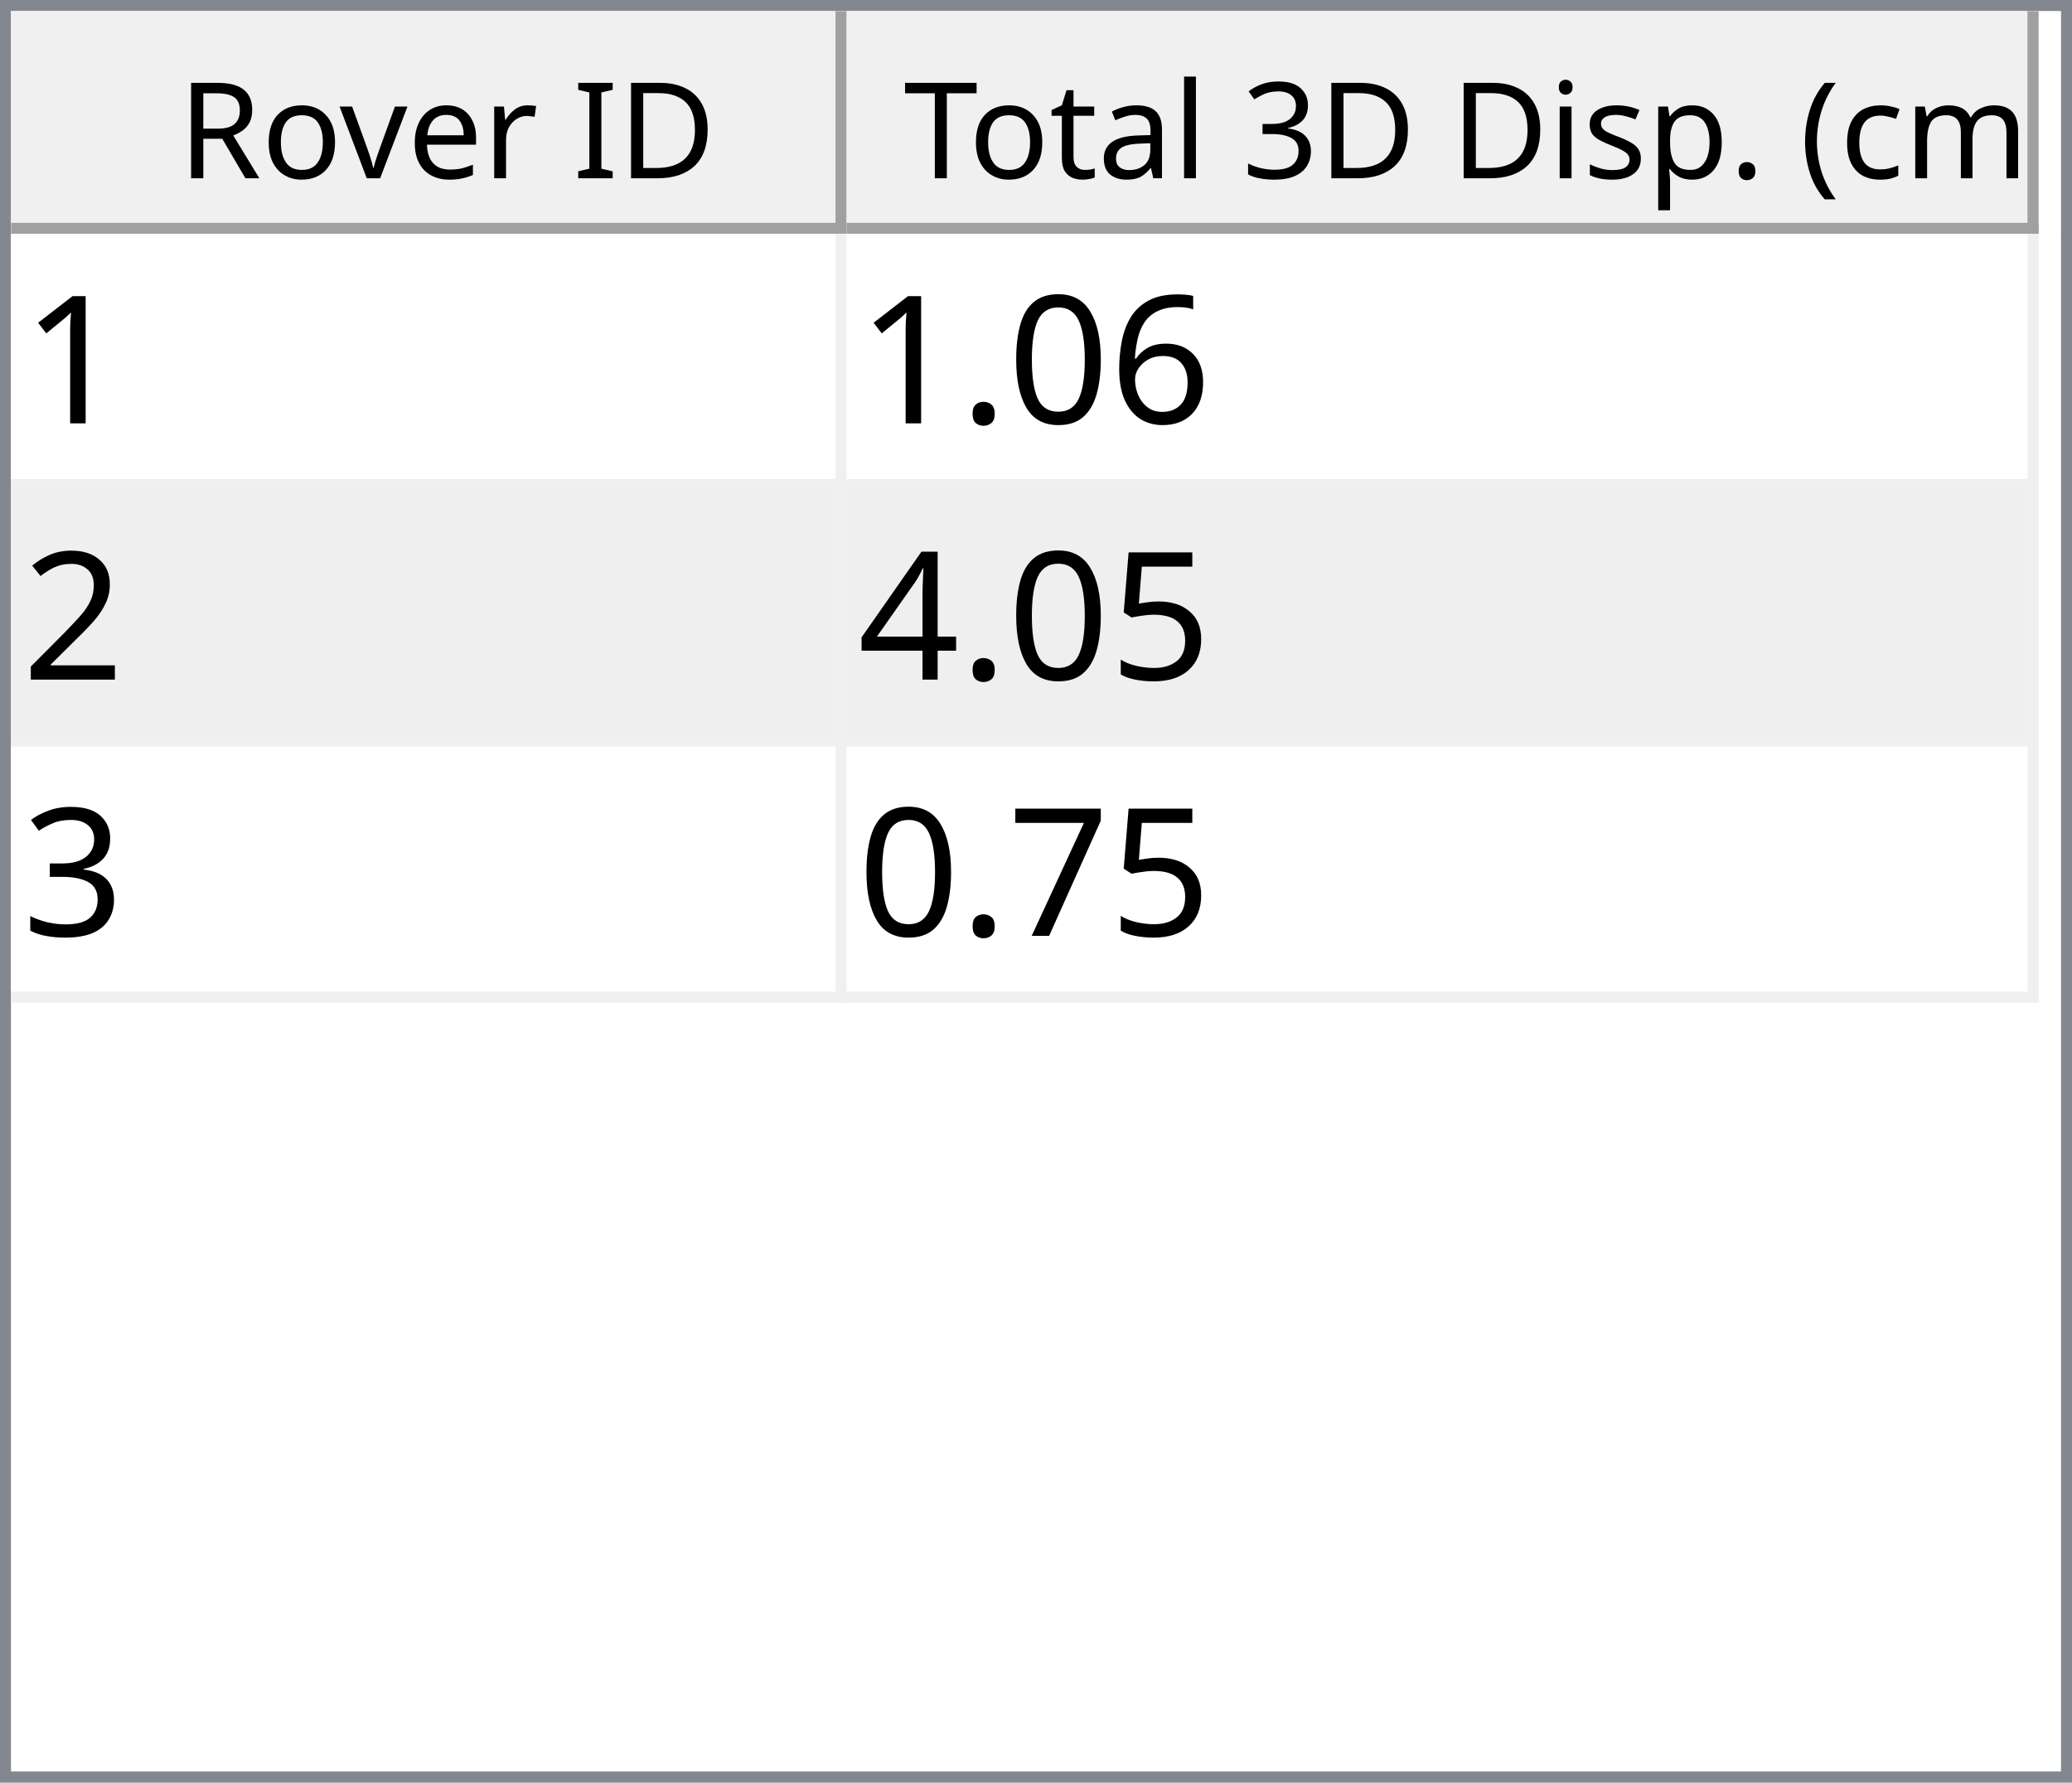
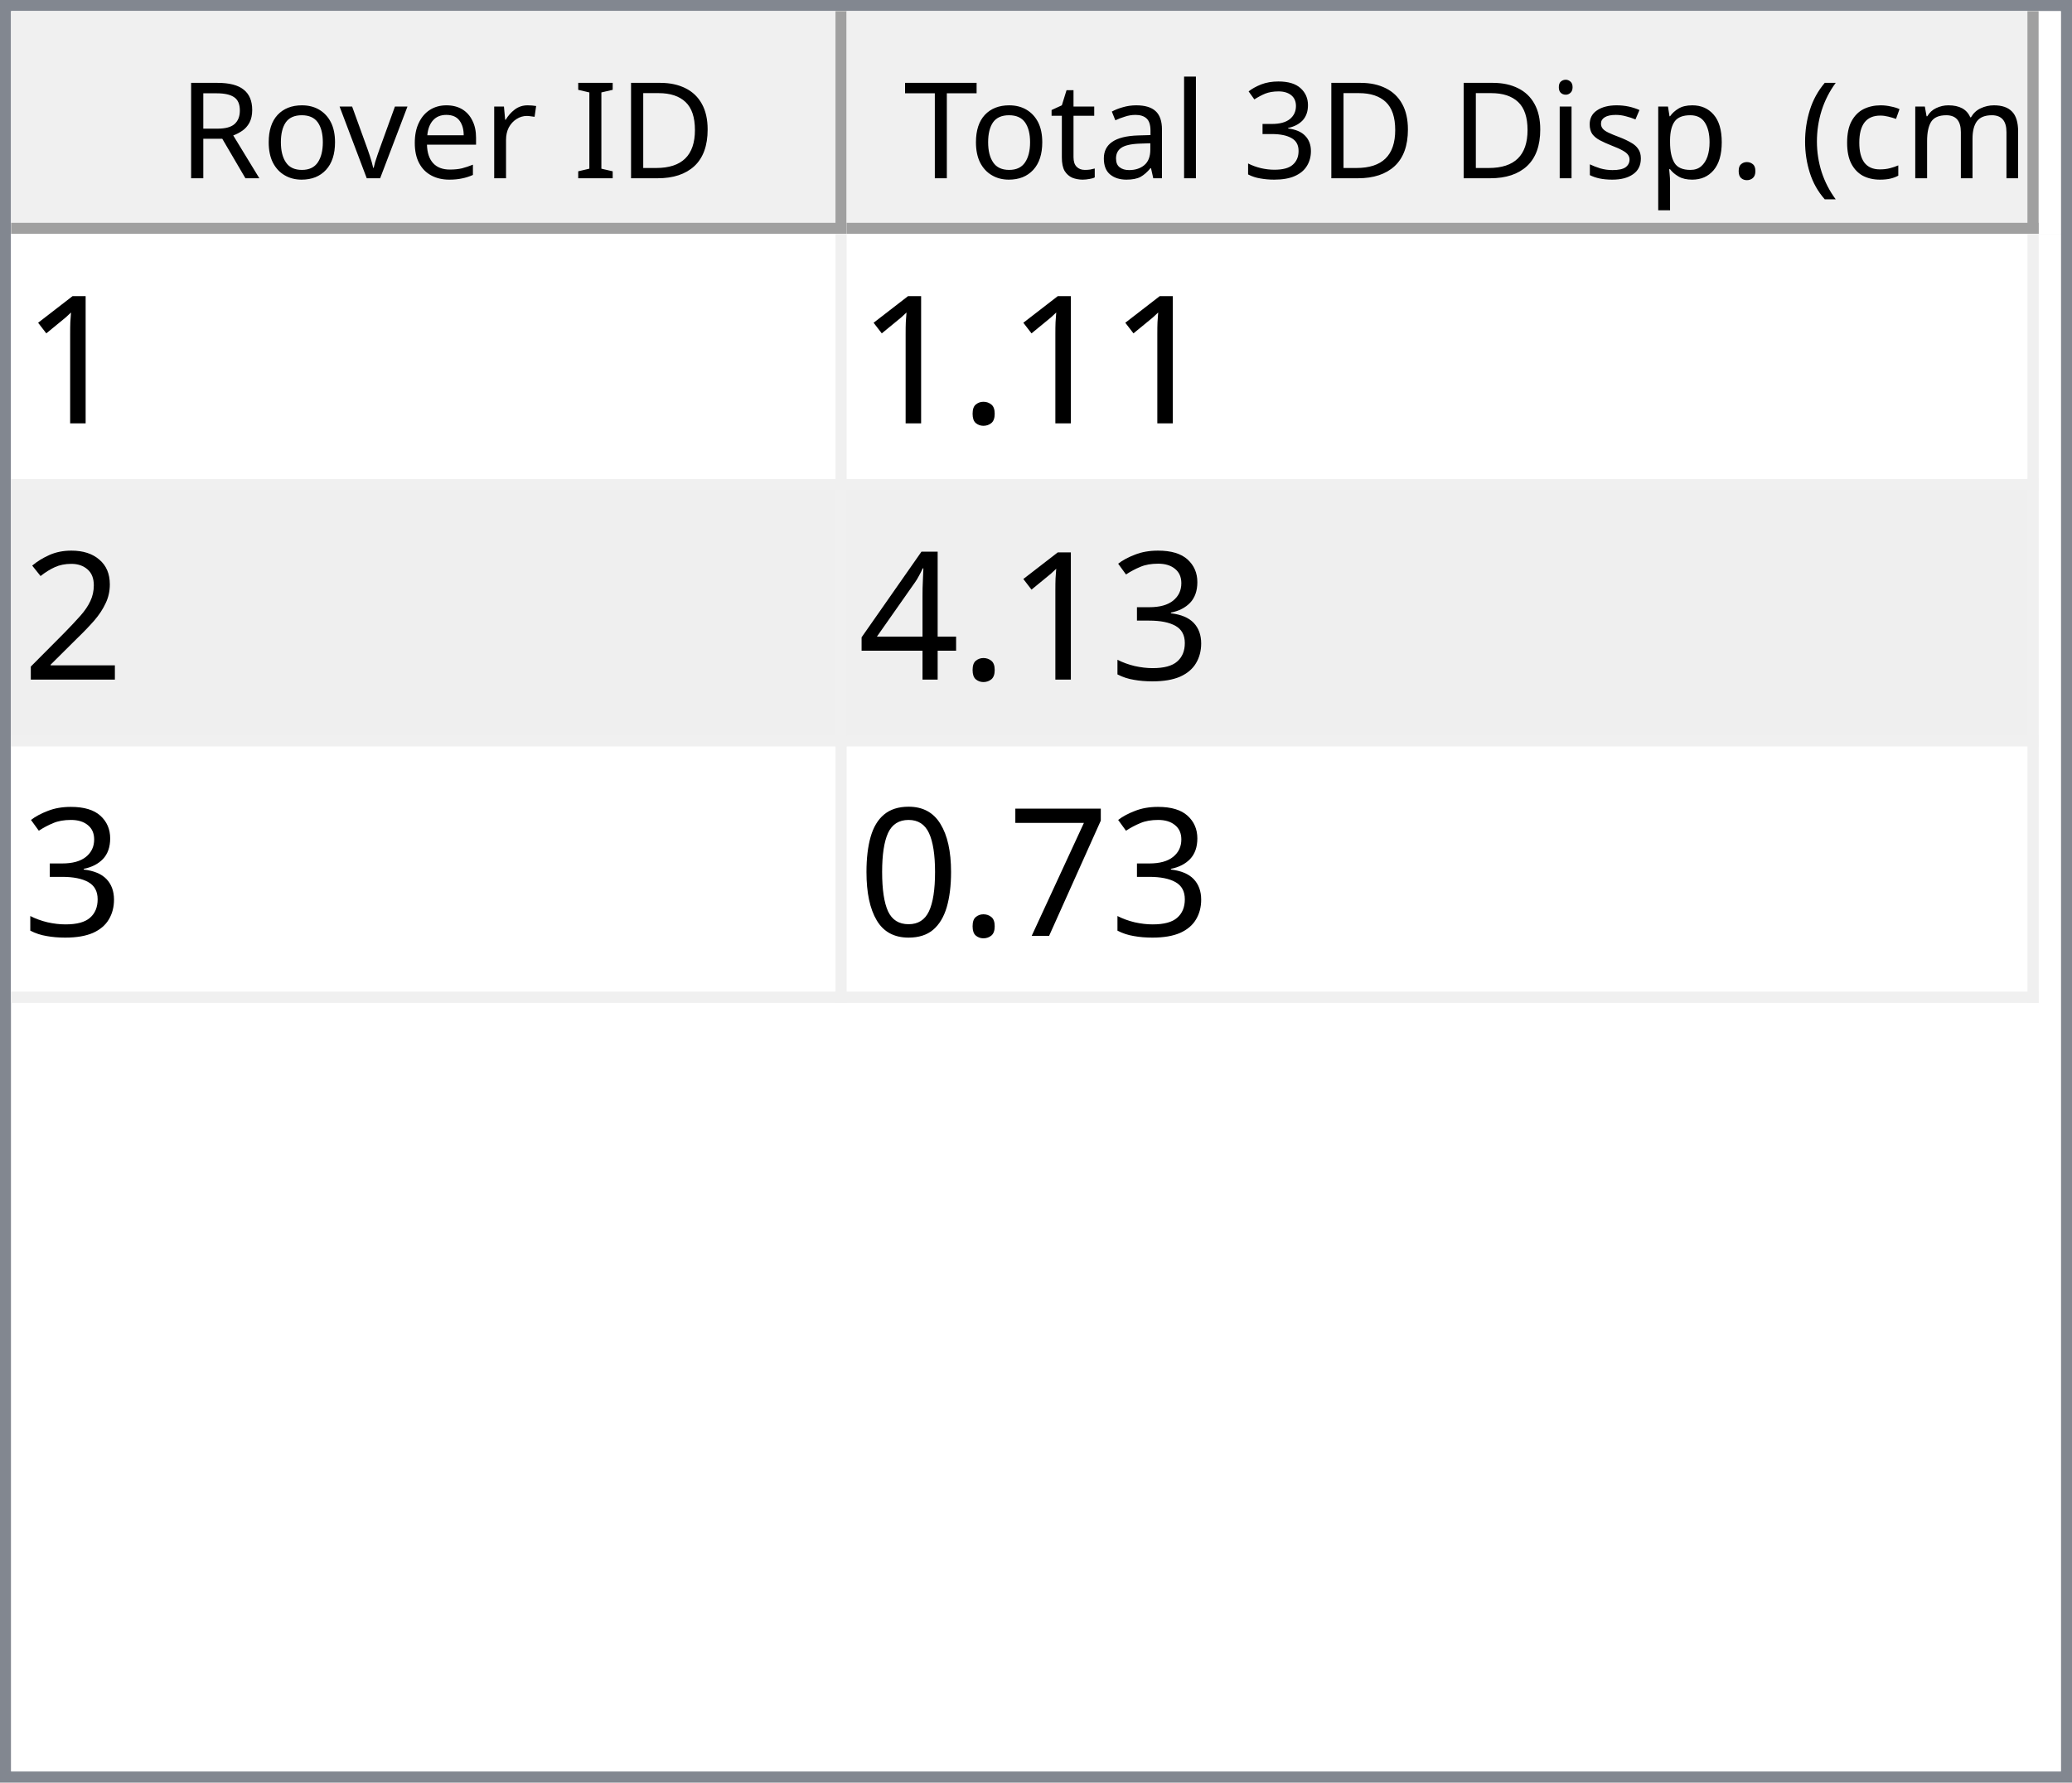
<svg xmlns="http://www.w3.org/2000/svg" style="fill-opacity:1; color-rendering:auto; color-interpolation:auto; text-rendering:auto; stroke:black; stroke-linecap:square; stroke-miterlimit:10; shape-rendering:auto; stroke-opacity:1; fill:black; stroke-dasharray:none; font-weight:normal; stroke-width:1; font-family:'Dialog'; font-style:normal; stroke-linejoin:miter; font-size:12px; stroke-dashoffset:0; image-rendering:auto;" width="186" height="160">
  <defs id="genericDefs" />
  <g>
    <defs id="defs1">
      <clipPath clipPathUnits="userSpaceOnUse" id="clipPath1">
        <path d="M0 0 L186 0 L186 160 L0 160 L0 0 Z" />
      </clipPath>
      <clipPath clipPathUnits="userSpaceOnUse" id="clipPath2">
        <path d="M0 0 L0 160 L186 160 L186 0 Z" />
      </clipPath>
      <clipPath clipPathUnits="userSpaceOnUse" id="clipPath3">
        <path d="M0 0 L0 20 L184 20 L184 0 Z" />
      </clipPath>
      <clipPath clipPathUnits="userSpaceOnUse" id="clipPath4">
        <path d="M0 0 L0 20 L75 20 L75 0 Z" />
      </clipPath>
      <clipPath clipPathUnits="userSpaceOnUse" id="clipPath5">
        <path d="M1 1 L1 19 L74 19 L74 1 Z" />
      </clipPath>
      <clipPath clipPathUnits="userSpaceOnUse" id="clipPath6">
        <path d="M0 0 L0 18 L73 18 L73 0 Z" />
      </clipPath>
      <clipPath clipPathUnits="userSpaceOnUse" id="clipPath7">
        <path d="M-0.5 -0.5 L-0.5 19.5 L74.5 19.5 L74.5 -0.5 Z" />
      </clipPath>
      <clipPath clipPathUnits="userSpaceOnUse" id="clipPath8">
        <path d="M0 0 L0 20 L107 20 L107 0 Z" />
      </clipPath>
      <clipPath clipPathUnits="userSpaceOnUse" id="clipPath9">
        <path d="M1 1 L1 19 L106 19 L106 1 Z" />
      </clipPath>
      <clipPath clipPathUnits="userSpaceOnUse" id="clipPath10">
        <path d="M0 0 L0 18 L105 18 L105 0 Z" />
      </clipPath>
      <clipPath clipPathUnits="userSpaceOnUse" id="clipPath11">
        <path d="M-0.5 -0.5 L-0.5 19.5 L106.5 19.5 L106.5 -0.5 Z" />
      </clipPath>
      <clipPath clipPathUnits="userSpaceOnUse" id="clipPath12">
        <path d="M0 0 L0 138 L184 138 L184 0 Z" />
      </clipPath>
      <clipPath clipPathUnits="userSpaceOnUse" id="clipPath13">
        <path d="M0 0 L0 69 L182 69 L182 0 Z" />
      </clipPath>
      <clipPath clipPathUnits="userSpaceOnUse" id="clipPath14">
        <path d="M-0.5 -0.5 L-0.5 68.5 L181.5 68.5 L181.5 -0.5 Z" />
      </clipPath>
      <clipPath clipPathUnits="userSpaceOnUse" id="clipPath15">
        <path d="M0 0 L0 22 L74 22 L74 0 Z" />
      </clipPath>
      <clipPath clipPathUnits="userSpaceOnUse" id="clipPath16">
        <path d="M0 0 L0 22 L106 22 L106 0 Z" />
      </clipPath>
      <font horiz-adv-x="64.551" id="font1">
        <font-face ascent="107.91" descent="25.098" units-per-em="100" style="font-style:normal; font-family:Segoe UI; font-weight:normal;" />
        <missing-glyph horiz-adv-x="64.551" d="M8.109 0 L8.109 68.266 L56.453 68.266 L56.453 0 L8.109 0 ZM15.328 7.234 L49.219 7.234 L49.219 61.031 L15.328 61.031 L15.328 7.234 Z" />
        <glyph unicode="D" horiz-adv-x="70.117" d="M9.188 0 L9.188 70.016 L28.516 70.016 Q65.531 70.016 65.531 35.891 Q65.531 19.672 55.25 9.836 Q44.969 0 27.734 0 L9.188 0 ZM17.391 62.594 L17.391 7.422 L27.828 7.422 Q41.609 7.422 49.273 14.797 Q56.938 22.172 56.938 35.688 Q56.938 62.594 28.328 62.594 L17.391 62.594 Z" />
        <glyph unicode="I" horiz-adv-x="26.611" d="M17.391 0 L9.188 0 L9.188 70.016 L17.391 70.016 L17.391 0 Z" />
        <glyph unicode=" " horiz-adv-x="27.393" d="" />
        <glyph unicode="r" horiz-adv-x="34.766" d="M34.188 41.891 Q32.078 43.5 28.125 43.5 Q23 43.5 19.555 38.672 Q16.109 33.844 16.109 25.484 L16.109 0 L8.109 0 L8.109 50 L16.109 50 L16.109 39.703 L16.312 39.703 Q18.016 44.969 21.531 47.922 Q25.047 50.875 29.391 50.875 Q32.516 50.875 34.188 50.203 L34.188 41.891 Z" />
        <glyph unicode="e" horiz-adv-x="52.295" d="M48.297 23 L12.984 23 Q13.188 14.656 17.484 10.109 Q21.781 5.562 29.297 5.562 Q37.75 5.562 44.828 11.141 L44.828 3.609 Q38.234 -1.172 27.391 -1.172 Q16.797 -1.172 10.742 5.641 Q4.688 12.453 4.688 24.812 Q4.688 36.469 11.305 43.82 Q17.922 51.172 27.734 51.172 Q37.547 51.172 42.922 44.828 Q48.297 38.484 48.297 27.203 L48.297 23 ZM40.094 29.781 Q40.047 36.719 36.75 40.578 Q33.453 44.438 27.594 44.438 Q21.922 44.438 17.969 40.383 Q14.016 36.328 13.094 29.781 L40.094 29.781 Z" />
        <glyph unicode="v" horiz-adv-x="47.9" d="M47.406 50 L27.484 0 L19.625 0 L0.688 50 L9.469 50 L22.172 13.672 Q23.578 9.672 23.922 6.688 L24.125 6.688 Q24.609 10.453 25.688 13.484 L38.969 50 L47.406 50 Z" />
        <glyph unicode="o" horiz-adv-x="58.594" d="M29 -1.172 Q17.922 -1.172 11.305 5.836 Q4.688 12.844 4.688 24.422 Q4.688 37.016 11.57 44.094 Q18.453 51.172 30.172 51.172 Q41.359 51.172 47.633 44.289 Q53.906 37.406 53.906 25.203 Q53.906 13.234 47.141 6.031 Q40.375 -1.172 29 -1.172 ZM29.594 44.438 Q21.875 44.438 17.383 39.188 Q12.891 33.938 12.891 24.703 Q12.891 15.828 17.43 10.695 Q21.969 5.562 29.594 5.562 Q37.359 5.562 41.531 10.594 Q45.703 15.625 45.703 24.906 Q45.703 34.281 41.531 39.359 Q37.359 44.438 29.594 44.438 Z" />
        <glyph unicode="R" horiz-adv-x="59.814" d="M59.375 0 L49.609 0 L37.891 19.625 Q36.281 22.359 34.766 24.289 Q33.25 26.219 31.664 27.438 Q30.078 28.656 28.25 29.219 Q26.422 29.781 24.125 29.781 L17.391 29.781 L17.391 0 L9.188 0 L9.188 70.016 L30.078 70.016 Q34.672 70.016 38.555 68.867 Q42.438 67.719 45.289 65.375 Q48.141 63.031 49.758 59.547 Q51.375 56.062 51.375 51.375 Q51.375 47.703 50.273 44.656 Q49.172 41.609 47.148 39.211 Q45.125 36.812 42.266 35.133 Q39.406 33.453 35.844 32.516 L35.844 32.328 Q37.594 31.547 38.891 30.547 Q40.188 29.547 41.359 28.18 Q42.531 26.812 43.68 25.078 Q44.828 23.344 46.234 21.047 L59.375 0 ZM17.391 62.594 L17.391 37.203 L28.516 37.203 Q31.594 37.203 34.203 38.133 Q36.812 39.062 38.719 40.797 Q40.625 42.531 41.703 45.047 Q42.781 47.562 42.781 50.688 Q42.781 56.297 39.141 59.445 Q35.5 62.594 28.609 62.594 L17.391 62.594 Z" />
        <glyph unicode=")" horiz-adv-x="30.176" d="M8.297 -15.922 L1.172 -15.922 Q16.406 2.344 16.406 26.812 Q16.406 51.469 1.078 70.016 L8.297 70.016 Q23.531 52.156 23.531 26.703 Q23.531 1.375 8.297 -15.922 Z" />
        <glyph unicode="m" horiz-adv-x="86.133" d="M79.109 0 L71.094 0 L71.094 28.719 Q71.094 37.016 68.531 40.727 Q65.969 44.438 59.906 44.438 Q54.781 44.438 51.195 39.75 Q47.609 35.062 47.609 28.516 L47.609 0 L39.594 0 L39.594 29.688 Q39.594 44.438 28.219 44.438 Q22.953 44.438 19.531 40.016 Q16.109 35.594 16.109 28.516 L16.109 0 L8.109 0 L8.109 50 L16.109 50 L16.109 42.094 L16.312 42.094 Q21.625 51.172 31.844 51.172 Q36.969 51.172 40.773 48.312 Q44.578 45.453 46 40.828 Q51.562 51.172 62.594 51.172 Q79.109 51.172 79.109 30.812 L79.109 0 Z" />
        <glyph unicode="c" horiz-adv-x="46.191" d="M42.188 2.297 Q36.422 -1.172 28.516 -1.172 Q17.828 -1.172 11.258 5.789 Q4.688 12.75 4.688 23.828 Q4.688 36.188 11.766 43.68 Q18.844 51.172 30.672 51.172 Q37.25 51.172 42.281 48.734 L42.281 40.531 Q36.719 44.438 30.375 44.438 Q22.703 44.438 17.797 38.945 Q12.891 33.453 12.891 24.516 Q12.891 15.719 17.508 10.641 Q22.125 5.562 29.891 5.562 Q36.422 5.562 42.188 9.906 L42.188 2.297 Z" />
        <glyph unicode="(" horiz-adv-x="30.176" d="M29.109 -15.922 L21.969 -15.922 Q6.844 1.375 6.844 26.703 Q6.844 52.156 21.969 70.016 L29.203 70.016 Q13.875 51.469 13.875 26.812 Q13.875 2.344 29.109 -15.922 Z" />
        <glyph unicode="." horiz-adv-x="21.68" d="M10.891 -1.078 Q8.641 -1.078 7.055 0.539 Q5.469 2.156 5.469 4.391 Q5.469 6.641 7.055 8.273 Q8.641 9.906 10.891 9.906 Q13.188 9.906 14.797 8.273 Q16.406 6.641 16.406 4.391 Q16.406 2.156 14.797 0.539 Q13.188 -1.078 10.891 -1.078 Z" />
        <glyph unicode="p" horiz-adv-x="58.789" d="M16.312 7.234 L16.109 7.234 L16.109 -23 L8.109 -23 L8.109 50 L16.109 50 L16.109 41.219 L16.312 41.219 Q22.219 51.172 33.594 51.172 Q43.266 51.172 48.688 44.461 Q54.109 37.75 54.109 26.469 Q54.109 13.922 48 6.375 Q41.891 -1.172 31.297 -1.172 Q21.578 -1.172 16.312 7.234 ZM16.109 27.391 L16.109 20.406 Q16.109 14.203 20.141 9.883 Q24.172 5.562 30.375 5.562 Q37.641 5.562 41.773 11.133 Q45.906 16.703 45.906 26.609 Q45.906 34.969 42.047 39.703 Q38.188 44.438 31.594 44.438 Q24.609 44.438 20.359 39.578 Q16.109 34.719 16.109 27.391 Z" />
        <glyph unicode="s" horiz-adv-x="42.432" d="M5.078 1.812 L5.078 10.406 Q11.625 5.562 19.484 5.562 Q30.031 5.562 30.031 12.594 Q30.031 14.594 29.125 15.992 Q28.219 17.391 26.68 18.461 Q25.141 19.531 23.07 20.383 Q21 21.234 18.609 22.172 Q15.281 23.484 12.766 24.828 Q10.25 26.172 8.57 27.859 Q6.891 29.547 6.031 31.695 Q5.172 33.844 5.172 36.719 Q5.172 40.234 6.789 42.945 Q8.406 45.656 11.086 47.484 Q13.766 49.312 17.211 50.242 Q20.656 51.172 24.312 51.172 Q30.812 51.172 35.938 48.922 L35.938 40.828 Q30.422 44.438 23.25 44.438 Q21 44.438 19.195 43.922 Q17.391 43.406 16.094 42.477 Q14.797 41.547 14.086 40.258 Q13.375 38.969 13.375 37.406 Q13.375 35.453 14.086 34.133 Q14.797 32.812 16.164 31.789 Q17.531 30.766 19.484 29.938 Q21.438 29.109 23.922 28.125 Q27.25 26.859 29.883 25.516 Q32.516 24.172 34.375 22.484 Q36.234 20.797 37.234 18.602 Q38.234 16.406 38.234 13.375 Q38.234 9.672 36.602 6.938 Q34.969 4.203 32.234 2.398 Q29.5 0.594 25.93 -0.289 Q22.359 -1.172 18.453 -1.172 Q10.75 -1.172 5.078 1.812 Z" />
        <glyph unicode="i" horiz-adv-x="24.219" d="M12.203 62.703 Q10.062 62.703 8.547 64.164 Q7.031 65.625 7.031 67.875 Q7.031 70.125 8.547 71.609 Q10.062 73.094 12.203 73.094 Q14.406 73.094 15.945 71.609 Q17.484 70.125 17.484 67.875 Q17.484 65.719 15.945 64.211 Q14.406 62.703 12.203 62.703 ZM16.109 0 L8.109 0 L8.109 50 L16.109 50 L16.109 0 Z" />
        <glyph unicode="3" horiz-adv-x="53.906" d="M46.531 19.828 Q46.531 15.094 44.75 11.211 Q42.969 7.328 39.719 4.57 Q36.469 1.812 31.93 0.297 Q27.391 -1.219 21.922 -1.219 Q11.922 -1.219 6 2.594 L6 11.188 Q13.094 5.609 22.219 5.609 Q25.875 5.609 28.828 6.539 Q31.781 7.469 33.906 9.227 Q36.031 10.984 37.18 13.477 Q38.328 15.969 38.328 19.094 Q38.328 32.812 18.797 32.812 L12.984 32.812 L12.984 39.594 L18.5 39.594 Q35.797 39.594 35.797 52.484 Q35.797 64.406 22.609 64.406 Q15.188 64.406 8.688 59.422 L8.688 67.188 Q15.375 71.188 24.609 71.188 Q29 71.188 32.57 69.969 Q36.141 68.75 38.68 66.555 Q41.219 64.359 42.609 61.281 Q44 58.203 44 54.5 Q44 40.672 30.031 36.719 L30.031 36.531 Q33.594 36.141 36.625 34.797 Q39.656 33.453 41.852 31.305 Q44.047 29.156 45.289 26.25 Q46.531 23.344 46.531 19.828 Z" />
        <glyph unicode="l" horiz-adv-x="24.219" d="M16.109 0 L8.109 0 L8.109 74.031 L16.109 74.031 L16.109 0 Z" />
        <glyph unicode="a" horiz-adv-x="50.879" d="M43.891 0 L35.891 0 L35.891 7.812 L35.688 7.812 Q30.469 -1.172 20.312 -1.172 Q12.844 -1.172 8.617 2.781 Q4.391 6.734 4.391 13.281 Q4.391 27.297 20.906 29.594 L35.891 31.688 Q35.891 44.438 25.594 44.438 Q16.547 44.438 9.281 38.281 L9.281 46.484 Q16.656 51.172 26.266 51.172 Q43.891 51.172 43.891 32.516 L43.891 0 ZM35.891 25.297 L23.828 23.641 Q18.266 22.859 15.43 20.875 Q12.594 18.891 12.594 13.875 Q12.594 10.203 15.211 7.883 Q17.828 5.562 22.172 5.562 Q28.125 5.562 32.008 9.742 Q35.891 13.922 35.891 20.312 L35.891 25.297 Z" />
        <glyph unicode="t" horiz-adv-x="33.887" d="M31.297 0.484 Q28.469 -1.078 23.828 -1.078 Q10.688 -1.078 10.688 13.578 L10.688 43.172 L2.094 43.172 L2.094 50 L10.688 50 L10.688 62.203 L18.703 64.797 L18.703 50 L31.297 50 L31.297 43.172 L18.703 43.172 L18.703 14.984 Q18.703 9.969 20.414 7.82 Q22.125 5.672 26.078 5.672 Q29.109 5.672 31.297 7.328 L31.297 0.484 Z" />
        <glyph unicode="T" horiz-adv-x="52.393" d="M50.594 62.594 L30.375 62.594 L30.375 0 L22.172 0 L22.172 62.594 L2 62.594 L2 70.016 L50.594 70.016 L50.594 62.594 Z" />
      </font>
      <font horiz-adv-x="75.0" id="font2">
        <font-face ascent="100.537" descent="21.973" units-per-em="100" style="font-style:normal; font-family:sans-serif; font-weight:normal;" />
        <missing-glyph horiz-adv-x="75.0" d="M12.5 0 L12.5 62.5 L62.5 62.5 L62.5 0 L12.5 0 ZM14.062 1.562 L60.938 1.562 L60.938 60.938 L14.062 60.938 L14.062 1.562 Z" />
        <glyph unicode="1" horiz-adv-x="55.615" d="M37.25 0 L28.469 0 L28.469 56 Q25.297 52.984 20.141 49.953 Q14.984 46.922 10.891 45.406 L10.891 53.906 Q18.266 57.375 23.781 62.305 Q29.297 67.234 31.594 71.875 L37.25 71.875 L37.25 0 Z" />
-         <glyph unicode="6" horiz-adv-x="55.615" d="M49.75 54.047 L41.016 53.375 Q39.844 58.547 37.703 60.891 Q34.125 64.656 28.906 64.656 Q24.703 64.656 21.531 62.312 Q17.391 59.281 14.992 53.469 Q12.594 47.656 12.5 36.922 Q15.672 41.75 20.266 44.094 Q24.859 46.438 29.891 46.438 Q38.672 46.438 44.852 39.969 Q51.031 33.5 51.031 23.25 Q51.031 16.5 48.125 10.719 Q45.219 4.938 40.141 1.859 Q35.062 -1.219 28.609 -1.219 Q17.625 -1.219 10.695 6.859 Q3.766 14.938 3.766 33.5 Q3.766 54.25 11.422 63.672 Q18.109 71.875 29.438 71.875 Q37.891 71.875 43.289 67.141 Q48.688 62.406 49.75 54.047 ZM13.875 23.188 Q13.875 18.656 15.797 14.508 Q17.719 10.359 21.188 8.18 Q24.656 6 28.469 6 Q34.031 6 38.039 10.492 Q42.047 14.984 42.047 22.703 Q42.047 30.125 38.086 34.398 Q34.125 38.672 28.125 38.672 Q22.172 38.672 18.023 34.398 Q13.875 30.125 13.875 23.188 Z" />
-         <glyph unicode="0" horiz-adv-x="55.615" d="M4.156 35.297 Q4.156 48 6.766 55.742 Q9.375 63.484 14.523 67.68 Q19.672 71.875 27.484 71.875 Q33.25 71.875 37.594 69.555 Q41.938 67.234 44.773 62.867 Q47.609 58.5 49.219 52.227 Q50.828 45.953 50.828 35.297 Q50.828 22.703 48.242 14.969 Q45.656 7.234 40.508 3.008 Q35.359 -1.219 27.484 -1.219 Q17.141 -1.219 11.234 6.203 Q4.156 15.141 4.156 35.297 ZM13.188 35.297 Q13.188 17.672 17.312 11.836 Q21.438 6 27.484 6 Q33.547 6 37.672 11.859 Q41.797 17.719 41.797 35.297 Q41.797 52.984 37.672 58.789 Q33.547 64.594 27.391 64.594 Q21.344 64.594 17.719 59.469 Q13.188 52.938 13.188 35.297 Z" />
        <glyph unicode="." horiz-adv-x="27.783" d="M9.078 0 L9.078 10.016 L19.094 10.016 L19.094 0 L9.078 0 Z" />
        <glyph unicode="2" horiz-adv-x="55.615" d="M50.344 8.453 L50.344 0 L3.031 0 Q2.938 3.172 4.047 6.109 Q5.859 10.938 9.836 15.625 Q13.812 20.312 21.344 26.469 Q33.016 36.031 37.117 41.625 Q41.219 47.219 41.219 52.203 Q41.219 57.422 37.477 61.008 Q33.734 64.594 27.734 64.594 Q21.391 64.594 17.578 60.789 Q13.766 56.984 13.719 50.25 L4.688 51.172 Q5.609 61.281 11.664 66.578 Q17.719 71.875 27.938 71.875 Q38.234 71.875 44.242 66.164 Q50.25 60.453 50.25 52 Q50.25 47.703 48.492 43.555 Q46.734 39.406 42.656 34.812 Q38.578 30.219 29.109 22.219 Q21.188 15.578 18.945 13.211 Q16.703 10.844 15.234 8.453 L50.344 8.453 Z" />
-         <glyph unicode="5" horiz-adv-x="55.615" d="M4.156 18.75 L13.375 19.531 Q14.406 12.797 18.141 9.398 Q21.875 6 27.156 6 Q33.5 6 37.891 10.789 Q42.281 15.578 42.281 23.484 Q42.281 31 38.062 35.352 Q33.844 39.703 27 39.703 Q22.75 39.703 19.336 37.773 Q15.922 35.844 13.969 32.766 L5.719 33.844 L12.641 70.609 L48.25 70.609 L48.25 62.203 L19.672 62.203 L15.828 42.969 Q22.266 47.469 29.344 47.469 Q38.719 47.469 45.164 40.969 Q51.609 34.469 51.609 24.266 Q51.609 14.547 45.953 7.469 Q39.062 -1.219 27.156 -1.219 Q17.391 -1.219 11.211 4.25 Q5.031 9.719 4.156 18.75 Z" />
+         <glyph unicode="3" horiz-adv-x="55.615" d="M4.203 18.891 L12.984 20.062 Q14.5 12.594 18.141 9.297 Q21.781 6 27 6 Q33.203 6 37.477 10.297 Q41.75 14.594 41.75 20.953 Q41.75 27 37.797 30.93 Q33.844 34.859 27.734 34.859 Q25.25 34.859 21.531 33.891 L22.516 41.609 Q23.391 41.5 23.922 41.5 Q29.547 41.5 34.039 44.43 Q38.531 47.359 38.531 53.469 Q38.531 58.297 35.258 61.477 Q31.984 64.656 26.812 64.656 Q21.688 64.656 18.266 61.43 Q14.844 58.203 13.875 51.766 L5.078 53.328 Q6.688 62.156 12.398 67.016 Q18.109 71.875 26.609 71.875 Q32.469 71.875 37.398 69.359 Q42.328 66.844 44.945 62.5 Q47.562 58.156 47.562 53.266 Q47.562 48.641 45.07 44.828 Q42.578 41.016 37.703 38.766 Q44.047 37.312 47.562 32.695 Q51.078 28.078 51.078 21.141 Q51.078 11.766 44.242 5.25 Q37.406 -1.266 26.953 -1.266 Q17.531 -1.266 11.305 4.352 Q5.078 9.969 4.203 18.891 Z" />
        <glyph unicode="4" horiz-adv-x="55.615" d="M32.328 0 L32.328 17.141 L1.266 17.141 L1.266 25.203 L33.938 71.578 L41.109 71.578 L41.109 25.203 L50.781 25.203 L50.781 17.141 L41.109 17.141 L41.109 0 L32.328 0 ZM32.328 25.203 L32.328 57.469 L9.906 25.203 L32.328 25.203 Z" />
-         <glyph unicode="3" horiz-adv-x="55.615" d="M4.203 18.891 L12.984 20.062 Q14.5 12.594 18.141 9.297 Q21.781 6 27 6 Q33.203 6 37.477 10.297 Q41.75 14.594 41.75 20.953 Q41.75 27 37.797 30.93 Q33.844 34.859 27.734 34.859 Q25.25 34.859 21.531 33.891 L22.516 41.609 Q23.391 41.5 23.922 41.5 Q29.547 41.5 34.039 44.43 Q38.531 47.359 38.531 53.469 Q38.531 58.297 35.258 61.477 Q31.984 64.656 26.812 64.656 Q21.688 64.656 18.266 61.43 Q14.844 58.203 13.875 51.766 L5.078 53.328 Q6.688 62.156 12.398 67.016 Q18.109 71.875 26.609 71.875 Q32.469 71.875 37.398 69.359 Q42.328 66.844 44.945 62.5 Q47.562 58.156 47.562 53.266 Q47.562 48.641 45.07 44.828 Q42.578 41.016 37.703 38.766 Q44.047 37.312 47.562 32.695 Q51.078 28.078 51.078 21.141 Q51.078 11.766 44.242 5.25 Q37.406 -1.266 26.953 -1.266 Q17.531 -1.266 11.305 4.352 Q5.078 9.969 4.203 18.891 Z" />
        <glyph unicode="7" horiz-adv-x="55.615" d="M4.734 62.203 L4.734 70.656 L51.078 70.656 L51.078 63.812 Q44.234 56.547 37.523 44.484 Q30.812 32.422 27.156 19.672 Q24.516 10.688 23.781 0 L14.75 0 Q14.891 8.453 18.062 20.414 Q21.234 32.375 27.172 43.484 Q33.109 54.594 39.797 62.203 L4.734 62.203 Z" />
+         <glyph unicode="0" horiz-adv-x="55.615" d="M4.156 35.297 Q4.156 48 6.766 55.742 Q9.375 63.484 14.523 67.68 Q19.672 71.875 27.484 71.875 Q33.25 71.875 37.594 69.555 Q41.938 67.234 44.773 62.867 Q47.609 58.5 49.219 52.227 Q50.828 45.953 50.828 35.297 Q50.828 22.703 48.242 14.969 Q45.656 7.234 40.508 3.008 Q35.359 -1.219 27.484 -1.219 Q17.141 -1.219 11.234 6.203 Q4.156 15.141 4.156 35.297 ZM13.188 35.297 Q13.188 17.672 17.312 11.836 Q21.438 6 27.484 6 Q33.547 6 37.672 11.859 Q41.797 17.719 41.797 35.297 Q41.797 52.984 37.672 58.789 Q33.547 64.594 27.391 64.594 Q21.344 64.594 17.719 59.469 Q13.188 52.938 13.188 35.297 Z" />
      </font>
    </defs>
    <g style="fill:white; stroke:white;">
      <rect x="0" y="0" width="186" style="clip-path:url(#clipPath1); stroke:none;" height="160" />
    </g>
    <g style="fill:white; text-rendering:optimizeSpeed; color-rendering:optimizeSpeed; image-rendering:optimizeSpeed; shape-rendering:crispEdges; stroke:white; color-interpolation:sRGB;">
      <rect x="0" width="186" height="160" y="0" style="stroke:none;" />
      <path style="stroke:none;" d="M0 160 L186 160 L186 0 L0 0 Z" />
    </g>
    <g style="fill:rgb(240,240,240); font-family:'Segoe UI'; stroke:rgb(240,240,240);">
      <rect x="0" y="0" width="186" style="clip-path:url(#clipPath2); stroke:none;" height="160" />
    </g>
    <g style="fill:rgb(130,135,144); font-family:'Segoe UI'; stroke:rgb(130,135,144);">
      <path d="M0 0 L186 0 L186 160 L0 160 L0 0 ZM1 1 L185 1 L185 159 L1 159 L1 1 Z" style="fill-rule:evenodd; clip-path:url(#clipPath2); stroke:none;" />
    </g>
    <g style="fill:white; font-family:'Segoe UI'; stroke:white;" transform="translate(1,1)">
      <rect x="0" y="0" width="184" style="clip-path:url(#clipPath3); stroke:none;" height="20" />
    </g>
    <g style="fill:rgb(240,240,240); font-family:'Segoe UI'; stroke:rgb(240,240,240);" transform="translate(1,1)">
      <rect x="0" y="0" width="75" style="clip-path:url(#clipPath4); stroke:none;" height="20" />
    </g>
    <g style="font-family:'Segoe UI';" transform="translate(2,2)">
      <text x="14" xml:space="preserve" y="14" style="clip-path:url(#clipPath6); stroke:none;">Rover ID</text>
    </g>
    <g style="fill:rgb(160,160,160); font-family:'Segoe UI'; stroke:rgb(160,160,160); stroke-linejoin:bevel;" transform="translate(1.5,1.5)">
      <line x1="74" x2="74" y1="0" style="fill:none; clip-path:url(#clipPath7);" y2="19" />
    </g>
    <g style="fill:rgb(160,160,160); font-family:'Segoe UI'; stroke:rgb(160,160,160); stroke-linejoin:bevel;" transform="matrix(1,0,0,1,1,1) translate(0.5,0.5)">
      <line x1="0" x2="74" y1="19" style="fill:none; clip-path:url(#clipPath7);" y2="19" />
    </g>
    <g style="fill:rgb(240,240,240); font-family:'Segoe UI'; stroke:rgb(240,240,240);" transform="translate(76,1)">
      <rect x="0" y="0" width="107" style="clip-path:url(#clipPath8); stroke:none;" height="20" />
    </g>
    <g style="font-family:'Segoe UI';" transform="translate(77,2)">
      <text x="1" xml:space="preserve" y="14" style="clip-path:url(#clipPath10); stroke:none;"> Total 3D Disp. (cm)</text>
    </g>
    <g style="fill:rgb(160,160,160); font-family:'Segoe UI'; stroke:rgb(160,160,160); stroke-linejoin:bevel;" transform="translate(76.5,1.5)">
      <line x1="106" x2="106" y1="0" style="fill:none; clip-path:url(#clipPath11);" y2="19" />
    </g>
    <g style="fill:rgb(160,160,160); font-family:'Segoe UI'; stroke:rgb(160,160,160); stroke-linejoin:bevel;" transform="matrix(1,0,0,1,76,1) translate(0.5,0.5)">
      <line x1="0" x2="106" y1="19" style="fill:none; clip-path:url(#clipPath11);" y2="19" />
    </g>
    <g style="fill:white; font-family:'Segoe UI'; stroke:white;" transform="translate(1,21)">
      <rect x="0" y="0" width="184" style="clip-path:url(#clipPath12); stroke:none;" height="138" />
    </g>
    <g style="fill:rgb(240,240,240); font-size:16px; font-family:sans-serif; stroke:rgb(240,240,240);" transform="translate(1,21)">
      <rect x="0" y="0" width="182" style="clip-path:url(#clipPath13); stroke:none;" height="69" />
      <line transform="translate(0.5,0.5)" x1="0" x2="181" y1="22" style="clip-path:url(#clipPath14); fill:none; stroke-linejoin:bevel;" y2="22" />
    </g>
    <g transform="matrix(1,0,0,1,1,21) translate(0.5,0.5)" style="fill:rgb(240,240,240); font-size:16px; font-family:sans-serif; stroke:rgb(240,240,240); stroke-linejoin:bevel;">
      <line x1="0" x2="181" y1="45" style="fill:none; clip-path:url(#clipPath14);" y2="45" />
    </g>
    <g transform="matrix(1,0,0,1,1,21) translate(0.5,0.5)" style="fill:rgb(240,240,240); font-size:16px; font-family:sans-serif; stroke:rgb(240,240,240); stroke-linejoin:bevel;">
      <line x1="0" x2="181" y1="68" style="fill:none; clip-path:url(#clipPath14);" y2="68" />
    </g>
    <g transform="matrix(1,0,0,1,1,21) translate(0.5,0.5)" style="fill:rgb(240,240,240); font-size:16px; font-family:sans-serif; stroke:rgb(240,240,240); stroke-linejoin:bevel;">
      <line x1="74" x2="74" y1="0" style="fill:none; clip-path:url(#clipPath14);" y2="68" />
    </g>
    <g transform="matrix(1,0,0,1,1,21) translate(0.5,0.5)" style="fill:rgb(240,240,240); font-size:16px; font-family:sans-serif; stroke:rgb(240,240,240); stroke-linejoin:bevel;">
      <line x1="181" x2="181" y1="0" style="fill:none; clip-path:url(#clipPath14);" y2="68" />
    </g>
    <g style="fill:white; font-size:16px; font-family:sans-serif; stroke:white;" transform="matrix(1,0,0,1,1,21)">
      <rect x="0" y="0" width="74" style="clip-path:url(#clipPath15); stroke:none;" height="22" />
      <text x="1" y="17" style="fill:black; clip-path:url(#clipPath15); stroke:none;" xml:space="preserve">1</text>
    </g>
    <g style="fill:white; font-size:16px; font-family:sans-serif; stroke:white;" transform="matrix(1,0,0,1,1,21) translate(75,0)">
      <rect x="0" y="0" width="106" style="clip-path:url(#clipPath16); stroke:none;" height="22" />
-       <text x="1" y="17" style="fill:black; clip-path:url(#clipPath16); stroke:none;" xml:space="preserve">1.06</text>
+       <text x="1" y="17" style="fill:black; clip-path:url(#clipPath16); stroke:none;" xml:space="preserve">1.11</text>
    </g>
    <g style="fill:rgb(239,239,239); font-size:16px; font-family:sans-serif; stroke:rgb(239,239,239);" transform="matrix(1,0,0,1,1,21) translate(0,23)">
      <rect x="0" y="0" width="74" style="clip-path:url(#clipPath15); stroke:none;" height="22" />
      <text x="1" y="17" style="fill:black; clip-path:url(#clipPath15); stroke:none;" xml:space="preserve">2</text>
    </g>
    <g style="fill:rgb(239,239,239); font-size:16px; font-family:sans-serif; stroke:rgb(239,239,239);" transform="matrix(1,0,0,1,1,21) translate(75,23)">
      <rect x="0" y="0" width="106" style="clip-path:url(#clipPath16); stroke:none;" height="22" />
-       <text x="1" y="17" style="fill:black; clip-path:url(#clipPath16); stroke:none;" xml:space="preserve">4.05</text>
+       <text x="1" y="17" style="fill:black; clip-path:url(#clipPath16); stroke:none;" xml:space="preserve">4.13</text>
    </g>
    <g style="fill:white; font-size:16px; font-family:sans-serif; stroke:white;" transform="matrix(1,0,0,1,1,21) translate(0,46)">
      <rect x="0" y="0" width="74" style="clip-path:url(#clipPath15); stroke:none;" height="22" />
      <text x="1" y="17" style="fill:black; clip-path:url(#clipPath15); stroke:none;" xml:space="preserve">3</text>
    </g>
    <g style="fill:white; font-size:16px; font-family:sans-serif; stroke:white;" transform="matrix(1,0,0,1,1,21) translate(75,46)">
      <rect x="0" y="0" width="106" style="clip-path:url(#clipPath16); stroke:none;" height="22" />
-       <text x="1" y="17" style="fill:black; clip-path:url(#clipPath16); stroke:none;" xml:space="preserve">0.75</text>
+       <text x="1" y="17" style="fill:black; clip-path:url(#clipPath16); stroke:none;" xml:space="preserve">0.73</text>
    </g>
  </g>
</svg>
